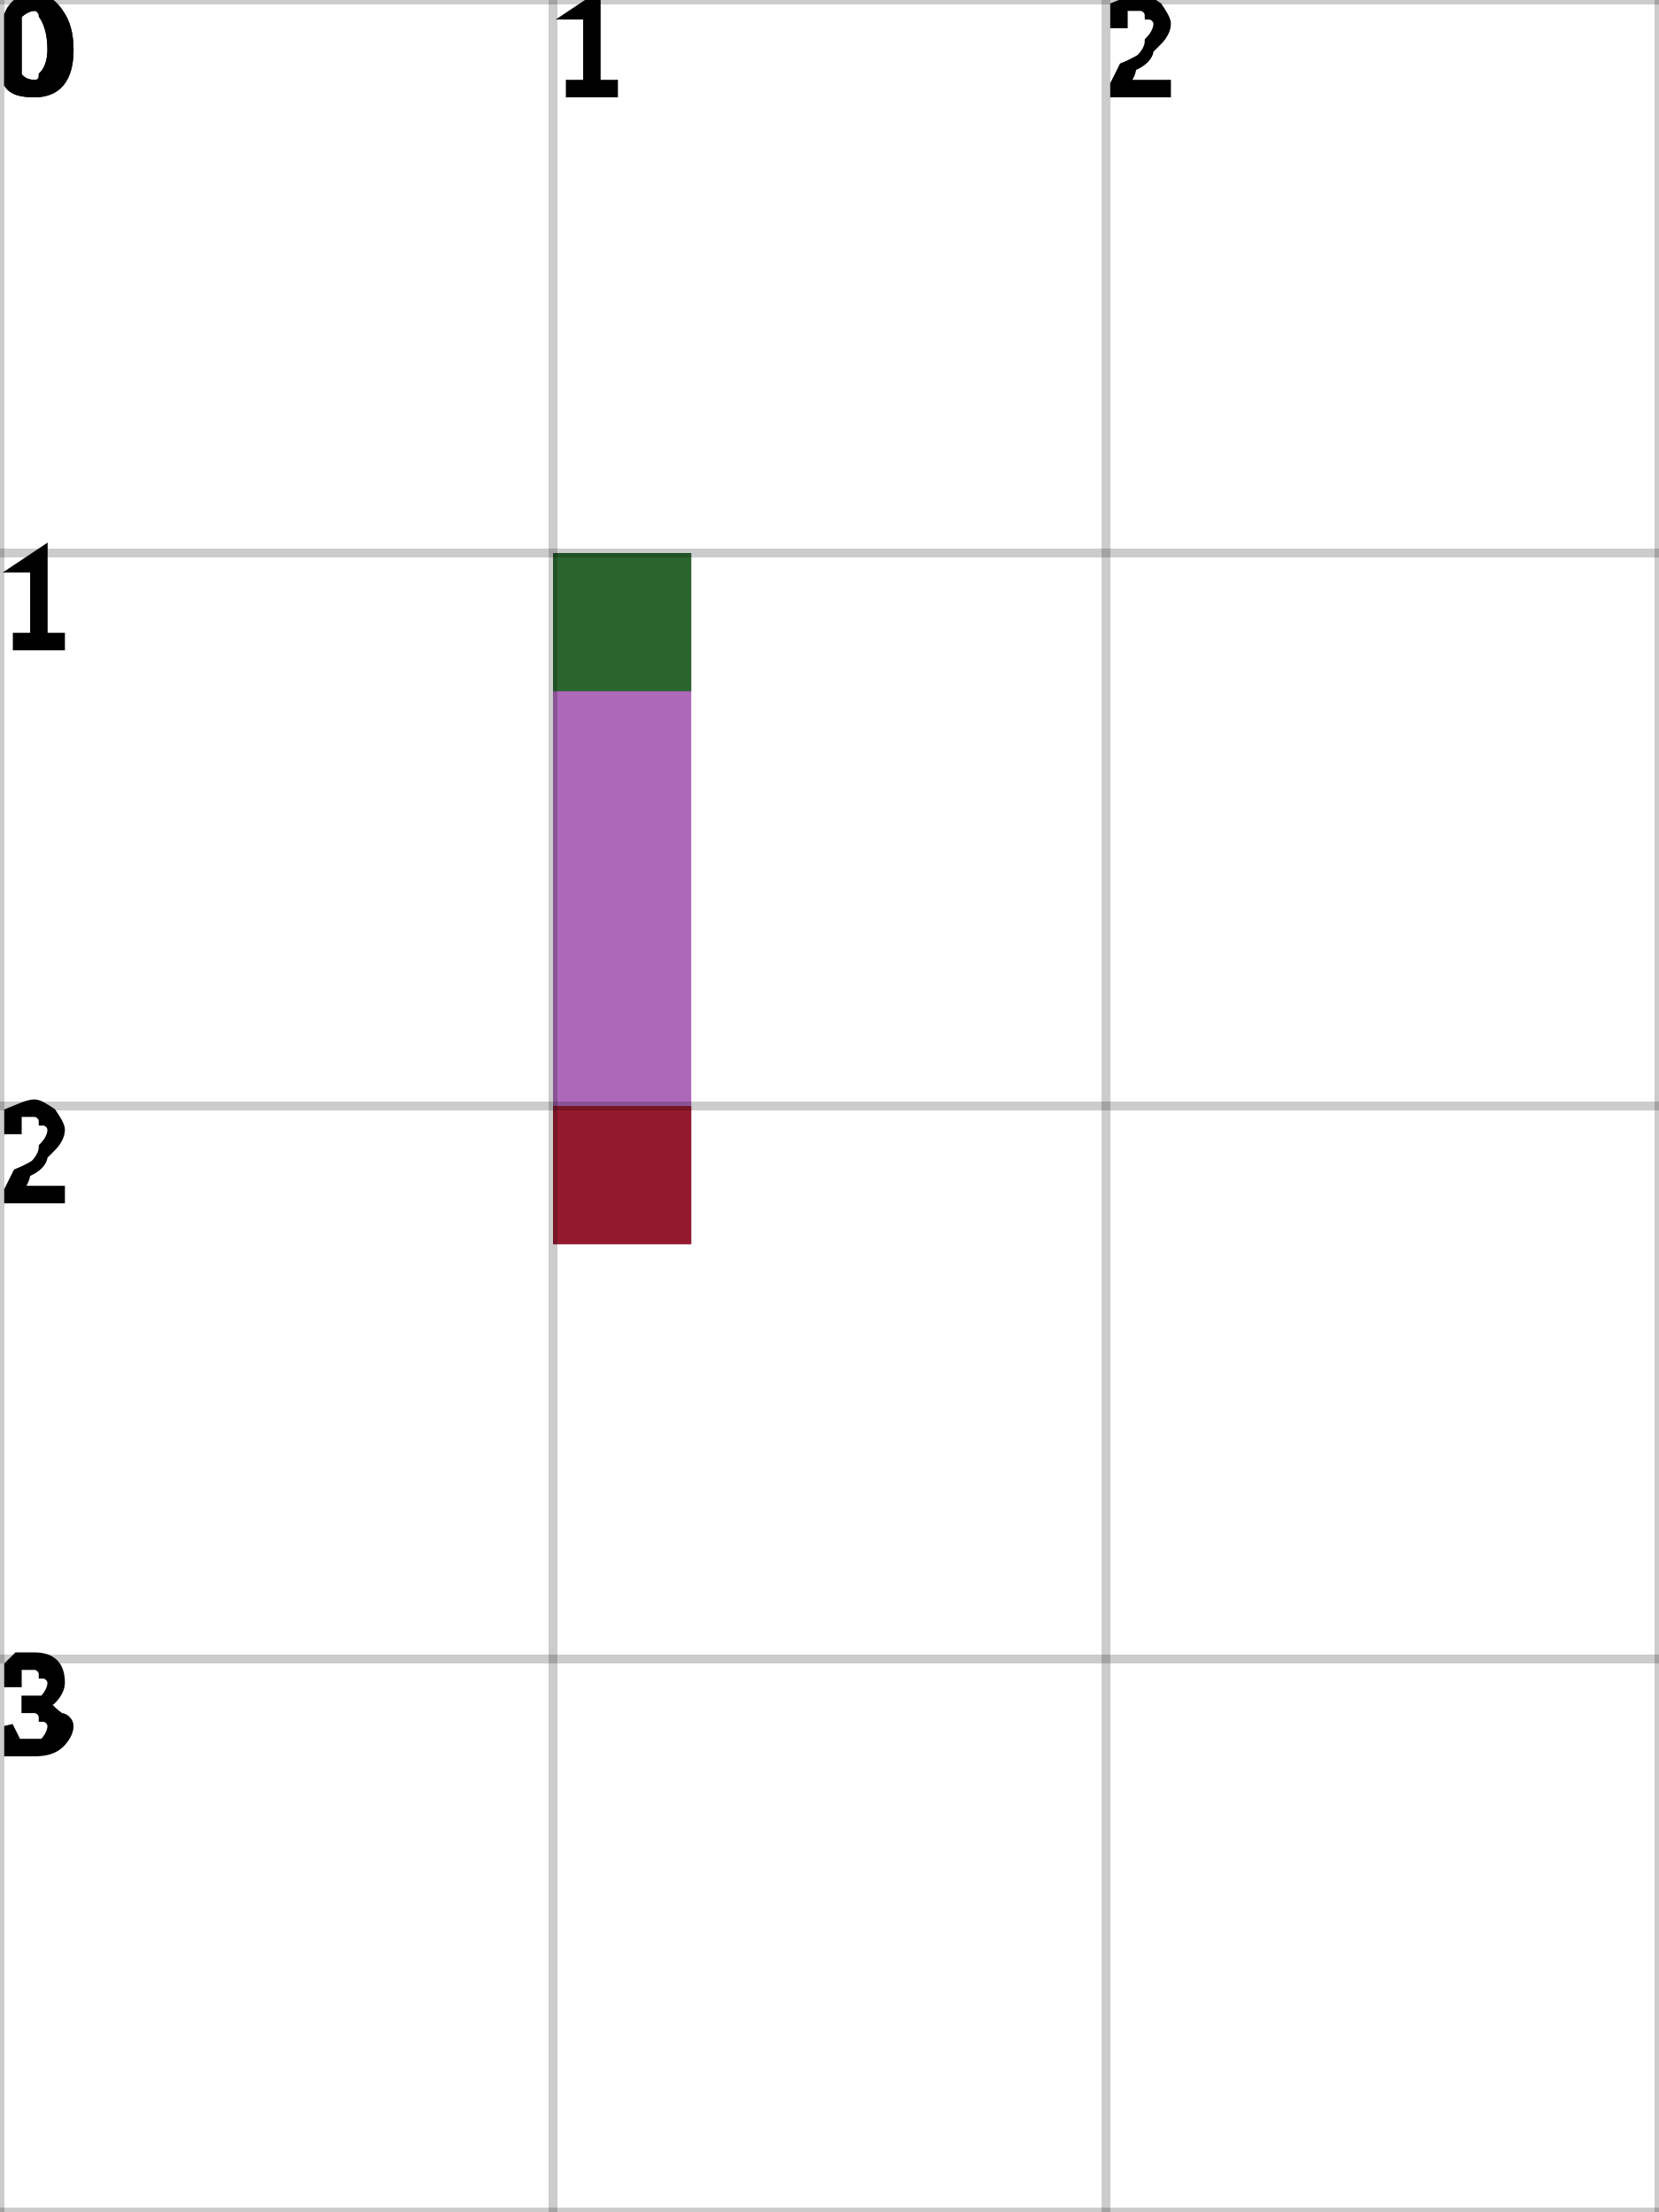
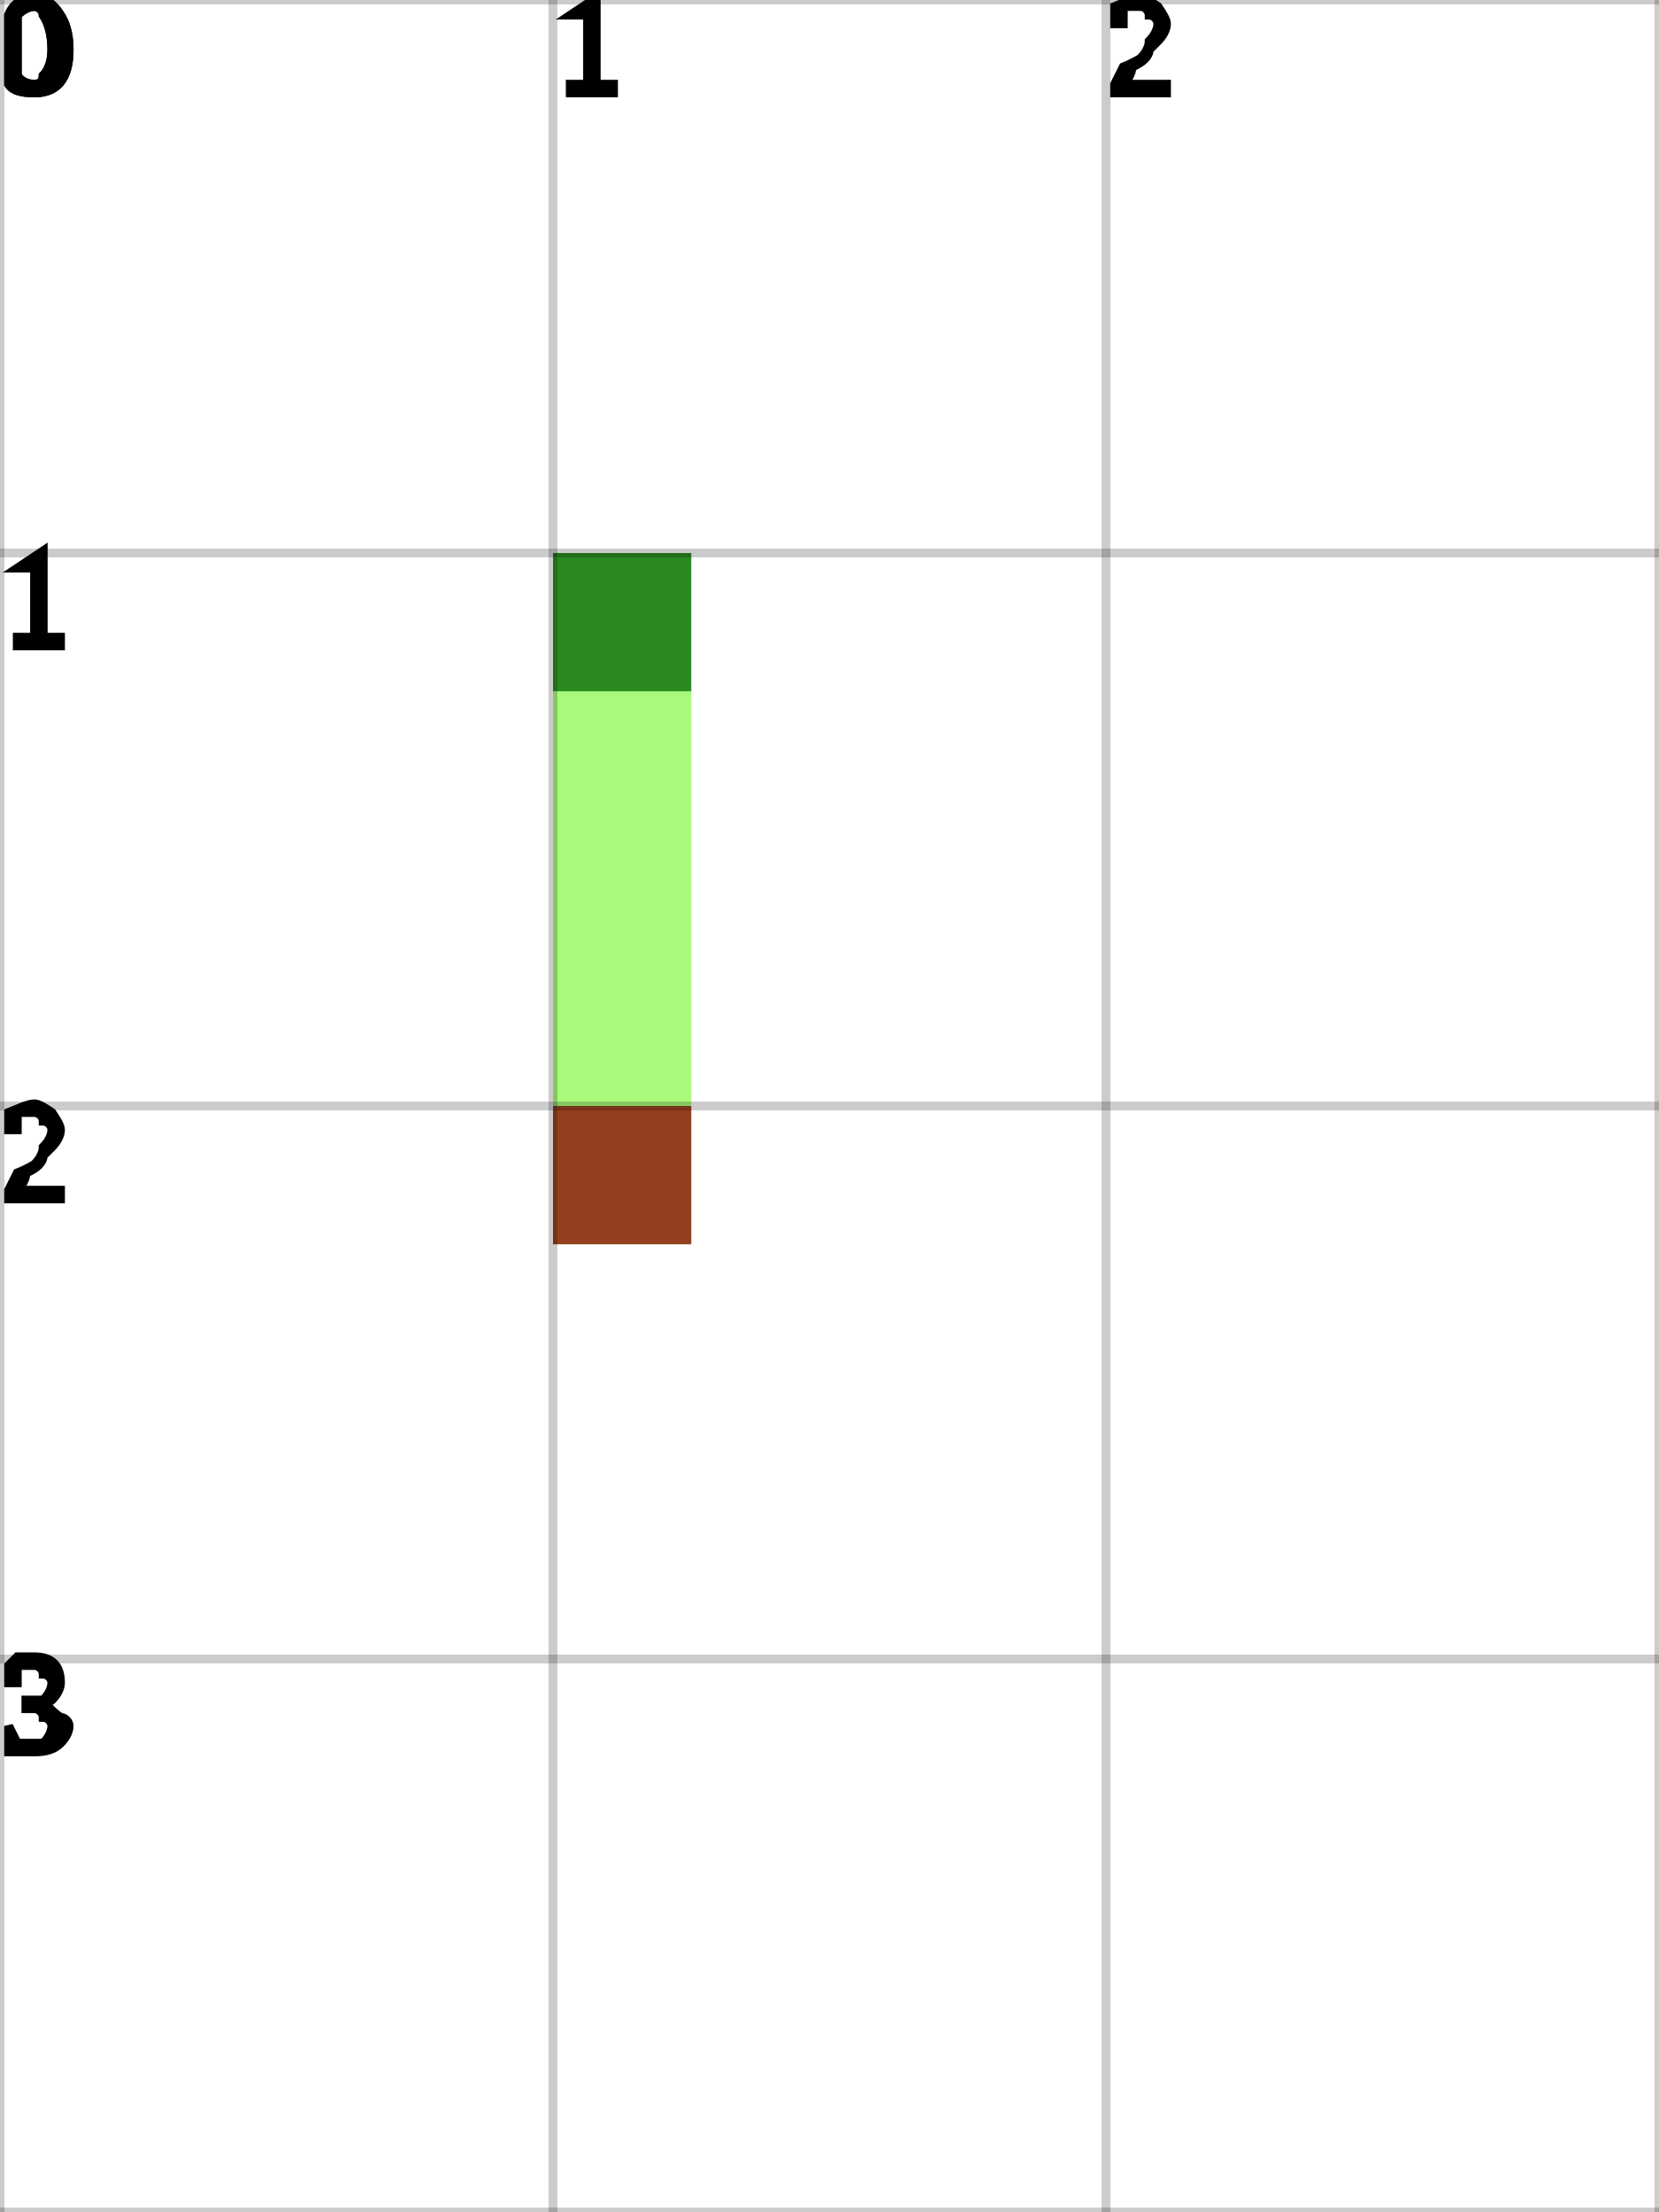
<svg xmlns="http://www.w3.org/2000/svg" height="100%" viewBox="0 0 3 4" width="100%" background-color="none">
-   <path d="M 1.25 1 L 1 1 L 1 2.25 L 1.25 2.25 Z" fill="#9135A1" opacity="0.75" stroke="transparent" stroke-width="0.5" />
+   <path d="M 1.25 1 L 1 1 L 1 2.25 L 1.25 2.25 Z" fill="#8BF750" opacity="0.75" stroke="transparent" stroke-width="0.5" />
  <rect fill="darkGreen" height="0.25" opacity="0.75" stroke="transparent" stroke-width="0.5" width="0.25" x="1" y="1" />
  <rect fill="darkRed" height="0.25" opacity="0.75" stroke="transparent" stroke-width="0.5" width="0.25" x="1" y="2" />
  <line dominant-baseline="hanging" fill="transparent" font-size="0.25" opacity="0.2" stroke="black" stroke-width="0.016" text-anchor="start" x1="0" x2="0" y1="0" y2="4" />
  <text dominant-baseline="hanging" fill="black" font-size="0.25" opacity="1" stroke="black" stroke-width="0.016" text-anchor="start" x="0" y="0">0</text>
  <line dominant-baseline="hanging" fill="transparent" font-size="0.25" opacity="0.2" stroke="black" stroke-width="0.016" text-anchor="start" x1="1" x2="1" y1="0" y2="4" />
  <text dominant-baseline="hanging" fill="black" font-size="0.25" opacity="1" stroke="black" stroke-width="0.016" text-anchor="start" x="1" y="0">1</text>
  <line dominant-baseline="hanging" fill="transparent" font-size="0.25" opacity="0.2" stroke="black" stroke-width="0.016" text-anchor="start" x1="2" x2="2" y1="0" y2="4" />
  <text dominant-baseline="hanging" fill="black" font-size="0.25" opacity="1" stroke="black" stroke-width="0.016" text-anchor="start" x="2" y="0">2</text>
  <line dominant-baseline="hanging" fill="transparent" font-size="0.25" opacity="0.2" stroke="black" stroke-width="0.016" text-anchor="start" x1="3" x2="3" y1="0" y2="4" />
  <line dominant-baseline="hanging" fill="transparent" font-size="0.25" opacity="0.2" stroke="black" stroke-width="0.016" text-anchor="start" x1="0" x2="3" y1="0" y2="0" />
  <text dominant-baseline="hanging" fill="black" font-size="0.25" opacity="1" stroke="black" stroke-width="0.016" text-anchor="start" x="0" y="0">0</text>
  <line dominant-baseline="hanging" fill="transparent" font-size="0.25" opacity="0.2" stroke="black" stroke-width="0.016" text-anchor="start" x1="0" x2="3" y1="1" y2="1" />
  <text dominant-baseline="hanging" fill="black" font-size="0.25" opacity="1" stroke="black" stroke-width="0.016" text-anchor="start" x="0" y="1">1</text>
  <line dominant-baseline="hanging" fill="transparent" font-size="0.25" opacity="0.2" stroke="black" stroke-width="0.016" text-anchor="start" x1="0" x2="3" y1="2" y2="2" />
  <text dominant-baseline="hanging" fill="black" font-size="0.25" opacity="1" stroke="black" stroke-width="0.016" text-anchor="start" x="0" y="2">2</text>
  <line dominant-baseline="hanging" fill="transparent" font-size="0.25" opacity="0.2" stroke="black" stroke-width="0.016" text-anchor="start" x1="0" x2="3" y1="3" y2="3" />
  <text dominant-baseline="hanging" fill="black" font-size="0.25" opacity="1" stroke="black" stroke-width="0.016" text-anchor="start" x="0" y="3">3</text>
  <line dominant-baseline="hanging" fill="transparent" font-size="0.25" opacity="0.2" stroke="black" stroke-width="0.016" text-anchor="start" x1="0" x2="3" y1="4" y2="4" />
</svg>
